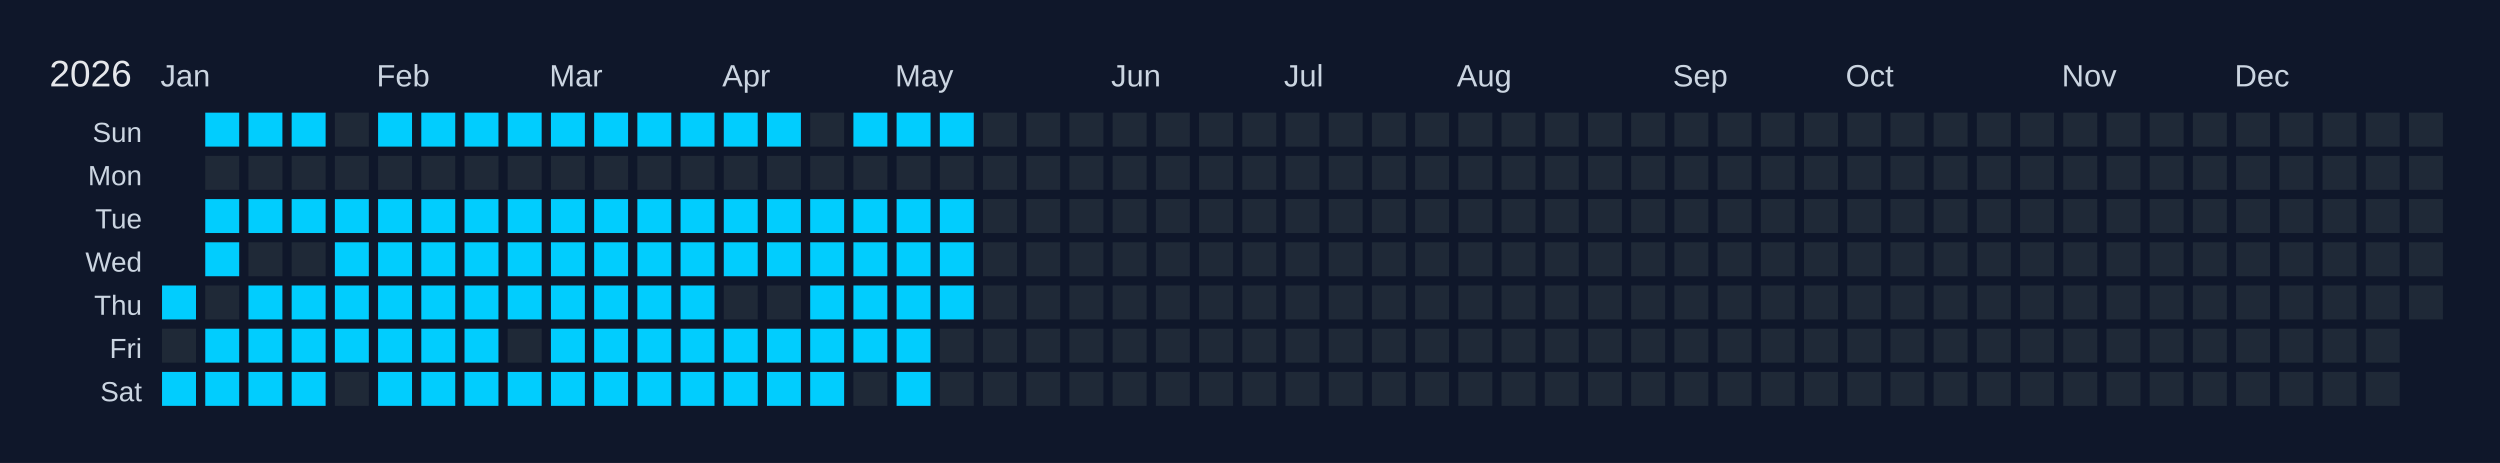
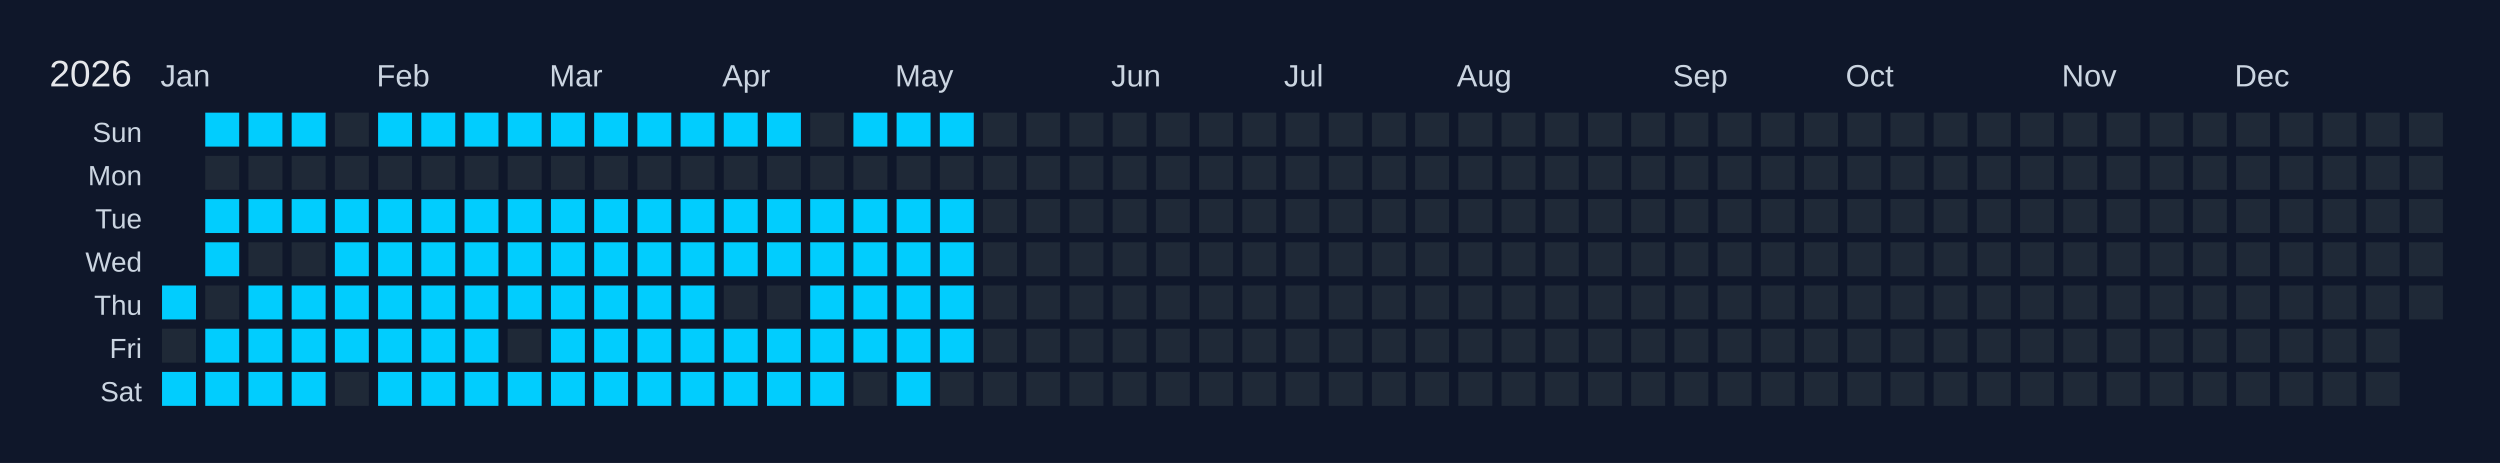
<svg xmlns="http://www.w3.org/2000/svg" width="810" height="150" viewBox="0 0 810 150">
  <rect width="810" height="150" fill="#0f172a" />
  <text x="16" y="28" font-size="12" fill="#e5e7eb" font-family="Arial, sans-serif">2026</text>
  <text x="52" y="28" font-size="10" fill="#cbd5e1" font-family="Arial, sans-serif">Jan</text>
  <text x="122" y="28" font-size="10" fill="#cbd5e1" font-family="Arial, sans-serif">Feb</text>
  <text x="178" y="28" font-size="10" fill="#cbd5e1" font-family="Arial, sans-serif">Mar</text>
  <text x="234" y="28" font-size="10" fill="#cbd5e1" font-family="Arial, sans-serif">Apr</text>
  <text x="290" y="28" font-size="10" fill="#cbd5e1" font-family="Arial, sans-serif">May</text>
  <text x="360" y="28" font-size="10" fill="#cbd5e1" font-family="Arial, sans-serif">Jun</text>
  <text x="416" y="28" font-size="10" fill="#cbd5e1" font-family="Arial, sans-serif">Jul</text>
  <text x="472" y="28" font-size="10" fill="#cbd5e1" font-family="Arial, sans-serif">Aug</text>
  <text x="542" y="28" font-size="10" fill="#cbd5e1" font-family="Arial, sans-serif">Sep</text>
  <text x="598" y="28" font-size="10" fill="#cbd5e1" font-family="Arial, sans-serif">Oct</text>
  <text x="668" y="28" font-size="10" fill="#cbd5e1" font-family="Arial, sans-serif">Nov</text>
  <text x="724" y="28" font-size="10" fill="#cbd5e1" font-family="Arial, sans-serif">Dec</text>
  <text x="46" y="46" font-size="9" fill="#cbd5e1" font-family="Arial, sans-serif" text-anchor="end">Sun</text>
  <text x="46" y="60" font-size="9" fill="#cbd5e1" font-family="Arial, sans-serif" text-anchor="end">Mon</text>
  <text x="46" y="74" font-size="9" fill="#cbd5e1" font-family="Arial, sans-serif" text-anchor="end">Tue</text>
  <text x="46" y="88" font-size="9" fill="#cbd5e1" font-family="Arial, sans-serif" text-anchor="end">Wed</text>
  <text x="46" y="102" font-size="9" fill="#cbd5e1" font-family="Arial, sans-serif" text-anchor="end">Thu</text>
  <text x="46" y="116" font-size="9" fill="#cbd5e1" font-family="Arial, sans-serif" text-anchor="end">Fri</text>
  <text x="46" y="130" font-size="9" fill="#cbd5e1" font-family="Arial, sans-serif" text-anchor="end">Sat</text>
  <g transform="translate(52,36)">
    <rect x="0" y="0" width="12" height="12" fill="#0f172a" stroke="#0f172a" stroke-width="1" />
    <rect x="0" y="14" width="12" height="12" fill="#0f172a" stroke="#0f172a" stroke-width="1" />
    <rect x="0" y="28" width="12" height="12" fill="#0f172a" stroke="#0f172a" stroke-width="1" />
    <rect x="0" y="42" width="12" height="12" fill="#0f172a" stroke="#0f172a" stroke-width="1" />
    <rect x="0" y="56" width="12" height="12" fill="#01cdfe" stroke="#0f172a" stroke-width="1" data-date="2026-01-01" />
    <rect x="0" y="70" width="12" height="12" fill="#1f2937" stroke="#0f172a" stroke-width="1" data-date="2026-01-02" />
    <rect x="0" y="84" width="12" height="12" fill="#01cdfe" stroke="#0f172a" stroke-width="1" data-date="2026-01-03" />
    <rect x="14" y="0" width="12" height="12" fill="#01cdfe" stroke="#0f172a" stroke-width="1" data-date="2026-01-04" />
    <rect x="14" y="14" width="12" height="12" fill="#1f2937" stroke="#0f172a" stroke-width="1" data-date="2026-01-05" />
    <rect x="14" y="28" width="12" height="12" fill="#01cdfe" stroke="#0f172a" stroke-width="1" data-date="2026-01-06" />
    <rect x="14" y="42" width="12" height="12" fill="#01cdfe" stroke="#0f172a" stroke-width="1" data-date="2026-01-07" />
    <rect x="14" y="56" width="12" height="12" fill="#1f2937" stroke="#0f172a" stroke-width="1" data-date="2026-01-08" />
    <rect x="14" y="70" width="12" height="12" fill="#01cdfe" stroke="#0f172a" stroke-width="1" data-date="2026-01-09" />
    <rect x="14" y="84" width="12" height="12" fill="#01cdfe" stroke="#0f172a" stroke-width="1" data-date="2026-01-10" />
    <rect x="28" y="0" width="12" height="12" fill="#01cdfe" stroke="#0f172a" stroke-width="1" data-date="2026-01-11" />
    <rect x="28" y="14" width="12" height="12" fill="#1f2937" stroke="#0f172a" stroke-width="1" data-date="2026-01-12" />
    <rect x="28" y="28" width="12" height="12" fill="#01cdfe" stroke="#0f172a" stroke-width="1" data-date="2026-01-13" />
    <rect x="28" y="42" width="12" height="12" fill="#1f2937" stroke="#0f172a" stroke-width="1" data-date="2026-01-14" />
    <rect x="28" y="56" width="12" height="12" fill="#01cdfe" stroke="#0f172a" stroke-width="1" data-date="2026-01-15" />
    <rect x="28" y="70" width="12" height="12" fill="#01cdfe" stroke="#0f172a" stroke-width="1" data-date="2026-01-16" />
    <rect x="28" y="84" width="12" height="12" fill="#01cdfe" stroke="#0f172a" stroke-width="1" data-date="2026-01-17" />
    <rect x="42" y="0" width="12" height="12" fill="#01cdfe" stroke="#0f172a" stroke-width="1" data-date="2026-01-18" />
    <rect x="42" y="14" width="12" height="12" fill="#1f2937" stroke="#0f172a" stroke-width="1" data-date="2026-01-19" />
    <rect x="42" y="28" width="12" height="12" fill="#01cdfe" stroke="#0f172a" stroke-width="1" data-date="2026-01-20" />
    <rect x="42" y="42" width="12" height="12" fill="#1f2937" stroke="#0f172a" stroke-width="1" data-date="2026-01-21" />
    <rect x="42" y="56" width="12" height="12" fill="#01cdfe" stroke="#0f172a" stroke-width="1" data-date="2026-01-22" />
    <rect x="42" y="70" width="12" height="12" fill="#01cdfe" stroke="#0f172a" stroke-width="1" data-date="2026-01-23" />
    <rect x="42" y="84" width="12" height="12" fill="#01cdfe" stroke="#0f172a" stroke-width="1" data-date="2026-01-24" />
    <rect x="56" y="0" width="12" height="12" fill="#1f2937" stroke="#0f172a" stroke-width="1" data-date="2026-01-25" />
    <rect x="56" y="14" width="12" height="12" fill="#1f2937" stroke="#0f172a" stroke-width="1" data-date="2026-01-26" />
    <rect x="56" y="28" width="12" height="12" fill="#01cdfe" stroke="#0f172a" stroke-width="1" data-date="2026-01-27" />
    <rect x="56" y="42" width="12" height="12" fill="#01cdfe" stroke="#0f172a" stroke-width="1" data-date="2026-01-28" />
    <rect x="56" y="56" width="12" height="12" fill="#01cdfe" stroke="#0f172a" stroke-width="1" data-date="2026-01-29" />
    <rect x="56" y="70" width="12" height="12" fill="#01cdfe" stroke="#0f172a" stroke-width="1" data-date="2026-01-30" />
    <rect x="56" y="84" width="12" height="12" fill="#1f2937" stroke="#0f172a" stroke-width="1" data-date="2026-01-31" />
    <rect x="70" y="0" width="12" height="12" fill="#01cdfe" stroke="#0f172a" stroke-width="1" data-date="2026-02-01" />
    <rect x="70" y="14" width="12" height="12" fill="#1f2937" stroke="#0f172a" stroke-width="1" data-date="2026-02-02" />
    <rect x="70" y="28" width="12" height="12" fill="#01cdfe" stroke="#0f172a" stroke-width="1" data-date="2026-02-03" />
    <rect x="70" y="42" width="12" height="12" fill="#01cdfe" stroke="#0f172a" stroke-width="1" data-date="2026-02-04" />
    <rect x="70" y="56" width="12" height="12" fill="#01cdfe" stroke="#0f172a" stroke-width="1" data-date="2026-02-05" />
    <rect x="70" y="70" width="12" height="12" fill="#01cdfe" stroke="#0f172a" stroke-width="1" data-date="2026-02-06" />
    <rect x="70" y="84" width="12" height="12" fill="#01cdfe" stroke="#0f172a" stroke-width="1" data-date="2026-02-07" />
    <rect x="84" y="0" width="12" height="12" fill="#01cdfe" stroke="#0f172a" stroke-width="1" data-date="2026-02-08" />
    <rect x="84" y="14" width="12" height="12" fill="#1f2937" stroke="#0f172a" stroke-width="1" data-date="2026-02-09" />
    <rect x="84" y="28" width="12" height="12" fill="#01cdfe" stroke="#0f172a" stroke-width="1" data-date="2026-02-10" />
    <rect x="84" y="42" width="12" height="12" fill="#01cdfe" stroke="#0f172a" stroke-width="1" data-date="2026-02-11" />
    <rect x="84" y="56" width="12" height="12" fill="#01cdfe" stroke="#0f172a" stroke-width="1" data-date="2026-02-12" />
    <rect x="84" y="70" width="12" height="12" fill="#01cdfe" stroke="#0f172a" stroke-width="1" data-date="2026-02-13" />
    <rect x="84" y="84" width="12" height="12" fill="#01cdfe" stroke="#0f172a" stroke-width="1" data-date="2026-02-14" />
    <rect x="98" y="0" width="12" height="12" fill="#01cdfe" stroke="#0f172a" stroke-width="1" data-date="2026-02-15" />
    <rect x="98" y="14" width="12" height="12" fill="#1f2937" stroke="#0f172a" stroke-width="1" data-date="2026-02-16" />
    <rect x="98" y="28" width="12" height="12" fill="#01cdfe" stroke="#0f172a" stroke-width="1" data-date="2026-02-17" />
    <rect x="98" y="42" width="12" height="12" fill="#01cdfe" stroke="#0f172a" stroke-width="1" data-date="2026-02-18" />
    <rect x="98" y="56" width="12" height="12" fill="#01cdfe" stroke="#0f172a" stroke-width="1" data-date="2026-02-19" />
    <rect x="98" y="70" width="12" height="12" fill="#01cdfe" stroke="#0f172a" stroke-width="1" data-date="2026-02-20" />
    <rect x="98" y="84" width="12" height="12" fill="#01cdfe" stroke="#0f172a" stroke-width="1" data-date="2026-02-21" />
    <rect x="112" y="0" width="12" height="12" fill="#01cdfe" stroke="#0f172a" stroke-width="1" data-date="2026-02-22" />
    <rect x="112" y="14" width="12" height="12" fill="#1f2937" stroke="#0f172a" stroke-width="1" data-date="2026-02-23" />
    <rect x="112" y="28" width="12" height="12" fill="#01cdfe" stroke="#0f172a" stroke-width="1" data-date="2026-02-24" />
    <rect x="112" y="42" width="12" height="12" fill="#01cdfe" stroke="#0f172a" stroke-width="1" data-date="2026-02-25" />
    <rect x="112" y="56" width="12" height="12" fill="#01cdfe" stroke="#0f172a" stroke-width="1" data-date="2026-02-26" />
    <rect x="112" y="70" width="12" height="12" fill="#1f2937" stroke="#0f172a" stroke-width="1" data-date="2026-02-27" />
    <rect x="112" y="84" width="12" height="12" fill="#01cdfe" stroke="#0f172a" stroke-width="1" data-date="2026-02-28" />
    <rect x="126" y="0" width="12" height="12" fill="#01cdfe" stroke="#0f172a" stroke-width="1" data-date="2026-03-01" />
    <rect x="126" y="14" width="12" height="12" fill="#1f2937" stroke="#0f172a" stroke-width="1" data-date="2026-03-02" />
    <rect x="126" y="28" width="12" height="12" fill="#01cdfe" stroke="#0f172a" stroke-width="1" data-date="2026-03-03" />
    <rect x="126" y="42" width="12" height="12" fill="#01cdfe" stroke="#0f172a" stroke-width="1" data-date="2026-03-04" />
    <rect x="126" y="56" width="12" height="12" fill="#01cdfe" stroke="#0f172a" stroke-width="1" data-date="2026-03-05" />
    <rect x="126" y="70" width="12" height="12" fill="#01cdfe" stroke="#0f172a" stroke-width="1" data-date="2026-03-06" />
    <rect x="126" y="84" width="12" height="12" fill="#01cdfe" stroke="#0f172a" stroke-width="1" data-date="2026-03-07" />
    <rect x="140" y="0" width="12" height="12" fill="#01cdfe" stroke="#0f172a" stroke-width="1" data-date="2026-03-08" />
    <rect x="140" y="14" width="12" height="12" fill="#1f2937" stroke="#0f172a" stroke-width="1" data-date="2026-03-09" />
    <rect x="140" y="28" width="12" height="12" fill="#01cdfe" stroke="#0f172a" stroke-width="1" data-date="2026-03-10" />
    <rect x="140" y="42" width="12" height="12" fill="#01cdfe" stroke="#0f172a" stroke-width="1" data-date="2026-03-11" />
    <rect x="140" y="56" width="12" height="12" fill="#01cdfe" stroke="#0f172a" stroke-width="1" data-date="2026-03-12" />
    <rect x="140" y="70" width="12" height="12" fill="#01cdfe" stroke="#0f172a" stroke-width="1" data-date="2026-03-13" />
    <rect x="140" y="84" width="12" height="12" fill="#01cdfe" stroke="#0f172a" stroke-width="1" data-date="2026-03-14" />
    <rect x="154" y="0" width="12" height="12" fill="#01cdfe" stroke="#0f172a" stroke-width="1" data-date="2026-03-15" />
    <rect x="154" y="14" width="12" height="12" fill="#1f2937" stroke="#0f172a" stroke-width="1" data-date="2026-03-16" />
    <rect x="154" y="28" width="12" height="12" fill="#01cdfe" stroke="#0f172a" stroke-width="1" data-date="2026-03-17" />
    <rect x="154" y="42" width="12" height="12" fill="#01cdfe" stroke="#0f172a" stroke-width="1" data-date="2026-03-18" />
    <rect x="154" y="56" width="12" height="12" fill="#01cdfe" stroke="#0f172a" stroke-width="1" data-date="2026-03-19" />
    <rect x="154" y="70" width="12" height="12" fill="#01cdfe" stroke="#0f172a" stroke-width="1" data-date="2026-03-20" />
    <rect x="154" y="84" width="12" height="12" fill="#01cdfe" stroke="#0f172a" stroke-width="1" data-date="2026-03-21" />
    <rect x="168" y="0" width="12" height="12" fill="#01cdfe" stroke="#0f172a" stroke-width="1" data-date="2026-03-22" />
    <rect x="168" y="14" width="12" height="12" fill="#1f2937" stroke="#0f172a" stroke-width="1" data-date="2026-03-23" />
    <rect x="168" y="28" width="12" height="12" fill="#01cdfe" stroke="#0f172a" stroke-width="1" data-date="2026-03-24" />
    <rect x="168" y="42" width="12" height="12" fill="#01cdfe" stroke="#0f172a" stroke-width="1" data-date="2026-03-25" />
    <rect x="168" y="56" width="12" height="12" fill="#01cdfe" stroke="#0f172a" stroke-width="1" data-date="2026-03-26" />
    <rect x="168" y="70" width="12" height="12" fill="#01cdfe" stroke="#0f172a" stroke-width="1" data-date="2026-03-27" />
    <rect x="168" y="84" width="12" height="12" fill="#01cdfe" stroke="#0f172a" stroke-width="1" data-date="2026-03-28" />
    <rect x="182" y="0" width="12" height="12" fill="#01cdfe" stroke="#0f172a" stroke-width="1" data-date="2026-03-29" />
    <rect x="182" y="14" width="12" height="12" fill="#1f2937" stroke="#0f172a" stroke-width="1" data-date="2026-03-30" />
    <rect x="182" y="28" width="12" height="12" fill="#01cdfe" stroke="#0f172a" stroke-width="1" data-date="2026-03-31" />
    <rect x="182" y="42" width="12" height="12" fill="#01cdfe" stroke="#0f172a" stroke-width="1" data-date="2026-04-01" />
    <rect x="182" y="56" width="12" height="12" fill="#1f2937" stroke="#0f172a" stroke-width="1" data-date="2026-04-02" />
    <rect x="182" y="70" width="12" height="12" fill="#01cdfe" stroke="#0f172a" stroke-width="1" data-date="2026-04-03" />
    <rect x="182" y="84" width="12" height="12" fill="#01cdfe" stroke="#0f172a" stroke-width="1" data-date="2026-04-04" />
    <rect x="196" y="0" width="12" height="12" fill="#01cdfe" stroke="#0f172a" stroke-width="1" data-date="2026-04-05" />
    <rect x="196" y="14" width="12" height="12" fill="#1f2937" stroke="#0f172a" stroke-width="1" data-date="2026-04-06" />
    <rect x="196" y="28" width="12" height="12" fill="#01cdfe" stroke="#0f172a" stroke-width="1" data-date="2026-04-07" />
    <rect x="196" y="42" width="12" height="12" fill="#01cdfe" stroke="#0f172a" stroke-width="1" data-date="2026-04-08" />
    <rect x="196" y="56" width="12" height="12" fill="#1f2937" stroke="#0f172a" stroke-width="1" data-date="2026-04-09" />
    <rect x="196" y="70" width="12" height="12" fill="#01cdfe" stroke="#0f172a" stroke-width="1" data-date="2026-04-10" />
    <rect x="196" y="84" width="12" height="12" fill="#01cdfe" stroke="#0f172a" stroke-width="1" data-date="2026-04-11" />
    <rect x="210" y="0" width="12" height="12" fill="#1f2937" stroke="#0f172a" stroke-width="1" data-date="2026-04-12" />
    <rect x="210" y="14" width="12" height="12" fill="#1f2937" stroke="#0f172a" stroke-width="1" data-date="2026-04-13" />
    <rect x="210" y="28" width="12" height="12" fill="#01cdfe" stroke="#0f172a" stroke-width="1" data-date="2026-04-14" />
    <rect x="210" y="42" width="12" height="12" fill="#01cdfe" stroke="#0f172a" stroke-width="1" data-date="2026-04-15" />
    <rect x="210" y="56" width="12" height="12" fill="#01cdfe" stroke="#0f172a" stroke-width="1" data-date="2026-04-16" />
    <rect x="210" y="70" width="12" height="12" fill="#01cdfe" stroke="#0f172a" stroke-width="1" data-date="2026-04-17" />
    <rect x="210" y="84" width="12" height="12" fill="#01cdfe" stroke="#0f172a" stroke-width="1" data-date="2026-04-18" />
    <rect x="224" y="0" width="12" height="12" fill="#01cdfe" stroke="#0f172a" stroke-width="1" data-date="2026-04-19" />
    <rect x="224" y="14" width="12" height="12" fill="#1f2937" stroke="#0f172a" stroke-width="1" data-date="2026-04-20" />
    <rect x="224" y="28" width="12" height="12" fill="#01cdfe" stroke="#0f172a" stroke-width="1" data-date="2026-04-21" />
    <rect x="224" y="42" width="12" height="12" fill="#01cdfe" stroke="#0f172a" stroke-width="1" data-date="2026-04-22" />
    <rect x="224" y="56" width="12" height="12" fill="#01cdfe" stroke="#0f172a" stroke-width="1" data-date="2026-04-23" />
    <rect x="224" y="70" width="12" height="12" fill="#01cdfe" stroke="#0f172a" stroke-width="1" data-date="2026-04-24" />
    <rect x="224" y="84" width="12" height="12" fill="#1f2937" stroke="#0f172a" stroke-width="1" data-date="2026-04-25" />
    <rect x="238" y="0" width="12" height="12" fill="#01cdfe" stroke="#0f172a" stroke-width="1" data-date="2026-04-26" />
    <rect x="238" y="14" width="12" height="12" fill="#1f2937" stroke="#0f172a" stroke-width="1" data-date="2026-04-27" />
    <rect x="238" y="28" width="12" height="12" fill="#01cdfe" stroke="#0f172a" stroke-width="1" data-date="2026-04-28" />
    <rect x="238" y="42" width="12" height="12" fill="#01cdfe" stroke="#0f172a" stroke-width="1" data-date="2026-04-29" />
    <rect x="238" y="56" width="12" height="12" fill="#01cdfe" stroke="#0f172a" stroke-width="1" data-date="2026-04-30" />
    <rect x="238" y="70" width="12" height="12" fill="#01cdfe" stroke="#0f172a" stroke-width="1" data-date="2026-05-01" />
    <rect x="238" y="84" width="12" height="12" fill="#01cdfe" stroke="#0f172a" stroke-width="1" data-date="2026-05-02" />
    <rect x="252" y="0" width="12" height="12" fill="#01cdfe" stroke="#0f172a" stroke-width="1" data-date="2026-05-03" />
    <rect x="252" y="14" width="12" height="12" fill="#1f2937" stroke="#0f172a" stroke-width="1" data-date="2026-05-04" />
    <rect x="252" y="28" width="12" height="12" fill="#01cdfe" stroke="#0f172a" stroke-width="1" data-date="2026-05-05" />
    <rect x="252" y="42" width="12" height="12" fill="#01cdfe" stroke="#0f172a" stroke-width="1" data-date="2026-05-06" />
    <rect x="252" y="56" width="12" height="12" fill="#01cdfe" stroke="#0f172a" stroke-width="1" data-date="2026-05-07" />
-     <rect x="252" y="70" width="12" height="12" fill="#1f2937" stroke="#0f172a" stroke-width="1" data-date="2026-05-08" />
+     <rect x="252" y="70" width="12" height="12" fill="#01cdfe" stroke="#0f172a" stroke-width="1" data-date="2026-05-08" />
    <rect x="252" y="84" width="12" height="12" fill="#1f2937" stroke="#0f172a" stroke-width="1" data-date="2026-05-09" />
    <rect x="266" y="0" width="12" height="12" fill="#1f2937" stroke="#0f172a" stroke-width="1" data-date="2026-05-10" />
    <rect x="266" y="14" width="12" height="12" fill="#1f2937" stroke="#0f172a" stroke-width="1" data-date="2026-05-11" />
    <rect x="266" y="28" width="12" height="12" fill="#1f2937" stroke="#0f172a" stroke-width="1" data-date="2026-05-12" />
    <rect x="266" y="42" width="12" height="12" fill="#1f2937" stroke="#0f172a" stroke-width="1" data-date="2026-05-13" />
    <rect x="266" y="56" width="12" height="12" fill="#1f2937" stroke="#0f172a" stroke-width="1" data-date="2026-05-14" />
    <rect x="266" y="70" width="12" height="12" fill="#1f2937" stroke="#0f172a" stroke-width="1" data-date="2026-05-15" />
    <rect x="266" y="84" width="12" height="12" fill="#1f2937" stroke="#0f172a" stroke-width="1" data-date="2026-05-16" />
    <rect x="280" y="0" width="12" height="12" fill="#1f2937" stroke="#0f172a" stroke-width="1" data-date="2026-05-17" />
    <rect x="280" y="14" width="12" height="12" fill="#1f2937" stroke="#0f172a" stroke-width="1" data-date="2026-05-18" />
    <rect x="280" y="28" width="12" height="12" fill="#1f2937" stroke="#0f172a" stroke-width="1" data-date="2026-05-19" />
    <rect x="280" y="42" width="12" height="12" fill="#1f2937" stroke="#0f172a" stroke-width="1" data-date="2026-05-20" />
    <rect x="280" y="56" width="12" height="12" fill="#1f2937" stroke="#0f172a" stroke-width="1" data-date="2026-05-21" />
    <rect x="280" y="70" width="12" height="12" fill="#1f2937" stroke="#0f172a" stroke-width="1" data-date="2026-05-22" />
    <rect x="280" y="84" width="12" height="12" fill="#1f2937" stroke="#0f172a" stroke-width="1" data-date="2026-05-23" />
    <rect x="294" y="0" width="12" height="12" fill="#1f2937" stroke="#0f172a" stroke-width="1" data-date="2026-05-24" />
    <rect x="294" y="14" width="12" height="12" fill="#1f2937" stroke="#0f172a" stroke-width="1" data-date="2026-05-25" />
    <rect x="294" y="28" width="12" height="12" fill="#1f2937" stroke="#0f172a" stroke-width="1" data-date="2026-05-26" />
    <rect x="294" y="42" width="12" height="12" fill="#1f2937" stroke="#0f172a" stroke-width="1" data-date="2026-05-27" />
    <rect x="294" y="56" width="12" height="12" fill="#1f2937" stroke="#0f172a" stroke-width="1" data-date="2026-05-28" />
    <rect x="294" y="70" width="12" height="12" fill="#1f2937" stroke="#0f172a" stroke-width="1" data-date="2026-05-29" />
    <rect x="294" y="84" width="12" height="12" fill="#1f2937" stroke="#0f172a" stroke-width="1" data-date="2026-05-30" />
    <rect x="308" y="0" width="12" height="12" fill="#1f2937" stroke="#0f172a" stroke-width="1" data-date="2026-05-31" />
    <rect x="308" y="14" width="12" height="12" fill="#1f2937" stroke="#0f172a" stroke-width="1" data-date="2026-06-01" />
    <rect x="308" y="28" width="12" height="12" fill="#1f2937" stroke="#0f172a" stroke-width="1" data-date="2026-06-02" />
    <rect x="308" y="42" width="12" height="12" fill="#1f2937" stroke="#0f172a" stroke-width="1" data-date="2026-06-03" />
    <rect x="308" y="56" width="12" height="12" fill="#1f2937" stroke="#0f172a" stroke-width="1" data-date="2026-06-04" />
    <rect x="308" y="70" width="12" height="12" fill="#1f2937" stroke="#0f172a" stroke-width="1" data-date="2026-06-05" />
    <rect x="308" y="84" width="12" height="12" fill="#1f2937" stroke="#0f172a" stroke-width="1" data-date="2026-06-06" />
    <rect x="322" y="0" width="12" height="12" fill="#1f2937" stroke="#0f172a" stroke-width="1" data-date="2026-06-07" />
    <rect x="322" y="14" width="12" height="12" fill="#1f2937" stroke="#0f172a" stroke-width="1" data-date="2026-06-08" />
    <rect x="322" y="28" width="12" height="12" fill="#1f2937" stroke="#0f172a" stroke-width="1" data-date="2026-06-09" />
    <rect x="322" y="42" width="12" height="12" fill="#1f2937" stroke="#0f172a" stroke-width="1" data-date="2026-06-10" />
    <rect x="322" y="56" width="12" height="12" fill="#1f2937" stroke="#0f172a" stroke-width="1" data-date="2026-06-11" />
    <rect x="322" y="70" width="12" height="12" fill="#1f2937" stroke="#0f172a" stroke-width="1" data-date="2026-06-12" />
    <rect x="322" y="84" width="12" height="12" fill="#1f2937" stroke="#0f172a" stroke-width="1" data-date="2026-06-13" />
    <rect x="336" y="0" width="12" height="12" fill="#1f2937" stroke="#0f172a" stroke-width="1" data-date="2026-06-14" />
    <rect x="336" y="14" width="12" height="12" fill="#1f2937" stroke="#0f172a" stroke-width="1" data-date="2026-06-15" />
    <rect x="336" y="28" width="12" height="12" fill="#1f2937" stroke="#0f172a" stroke-width="1" data-date="2026-06-16" />
    <rect x="336" y="42" width="12" height="12" fill="#1f2937" stroke="#0f172a" stroke-width="1" data-date="2026-06-17" />
    <rect x="336" y="56" width="12" height="12" fill="#1f2937" stroke="#0f172a" stroke-width="1" data-date="2026-06-18" />
    <rect x="336" y="70" width="12" height="12" fill="#1f2937" stroke="#0f172a" stroke-width="1" data-date="2026-06-19" />
    <rect x="336" y="84" width="12" height="12" fill="#1f2937" stroke="#0f172a" stroke-width="1" data-date="2026-06-20" />
    <rect x="350" y="0" width="12" height="12" fill="#1f2937" stroke="#0f172a" stroke-width="1" data-date="2026-06-21" />
    <rect x="350" y="14" width="12" height="12" fill="#1f2937" stroke="#0f172a" stroke-width="1" data-date="2026-06-22" />
    <rect x="350" y="28" width="12" height="12" fill="#1f2937" stroke="#0f172a" stroke-width="1" data-date="2026-06-23" />
    <rect x="350" y="42" width="12" height="12" fill="#1f2937" stroke="#0f172a" stroke-width="1" data-date="2026-06-24" />
    <rect x="350" y="56" width="12" height="12" fill="#1f2937" stroke="#0f172a" stroke-width="1" data-date="2026-06-25" />
    <rect x="350" y="70" width="12" height="12" fill="#1f2937" stroke="#0f172a" stroke-width="1" data-date="2026-06-26" />
    <rect x="350" y="84" width="12" height="12" fill="#1f2937" stroke="#0f172a" stroke-width="1" data-date="2026-06-27" />
    <rect x="364" y="0" width="12" height="12" fill="#1f2937" stroke="#0f172a" stroke-width="1" data-date="2026-06-28" />
    <rect x="364" y="14" width="12" height="12" fill="#1f2937" stroke="#0f172a" stroke-width="1" data-date="2026-06-29" />
    <rect x="364" y="28" width="12" height="12" fill="#1f2937" stroke="#0f172a" stroke-width="1" data-date="2026-06-30" />
    <rect x="364" y="42" width="12" height="12" fill="#1f2937" stroke="#0f172a" stroke-width="1" data-date="2026-07-01" />
    <rect x="364" y="56" width="12" height="12" fill="#1f2937" stroke="#0f172a" stroke-width="1" data-date="2026-07-02" />
    <rect x="364" y="70" width="12" height="12" fill="#1f2937" stroke="#0f172a" stroke-width="1" data-date="2026-07-03" />
    <rect x="364" y="84" width="12" height="12" fill="#1f2937" stroke="#0f172a" stroke-width="1" data-date="2026-07-04" />
    <rect x="378" y="0" width="12" height="12" fill="#1f2937" stroke="#0f172a" stroke-width="1" data-date="2026-07-05" />
    <rect x="378" y="14" width="12" height="12" fill="#1f2937" stroke="#0f172a" stroke-width="1" data-date="2026-07-06" />
    <rect x="378" y="28" width="12" height="12" fill="#1f2937" stroke="#0f172a" stroke-width="1" data-date="2026-07-07" />
    <rect x="378" y="42" width="12" height="12" fill="#1f2937" stroke="#0f172a" stroke-width="1" data-date="2026-07-08" />
    <rect x="378" y="56" width="12" height="12" fill="#1f2937" stroke="#0f172a" stroke-width="1" data-date="2026-07-09" />
    <rect x="378" y="70" width="12" height="12" fill="#1f2937" stroke="#0f172a" stroke-width="1" data-date="2026-07-10" />
    <rect x="378" y="84" width="12" height="12" fill="#1f2937" stroke="#0f172a" stroke-width="1" data-date="2026-07-11" />
    <rect x="392" y="0" width="12" height="12" fill="#1f2937" stroke="#0f172a" stroke-width="1" data-date="2026-07-12" />
    <rect x="392" y="14" width="12" height="12" fill="#1f2937" stroke="#0f172a" stroke-width="1" data-date="2026-07-13" />
    <rect x="392" y="28" width="12" height="12" fill="#1f2937" stroke="#0f172a" stroke-width="1" data-date="2026-07-14" />
    <rect x="392" y="42" width="12" height="12" fill="#1f2937" stroke="#0f172a" stroke-width="1" data-date="2026-07-15" />
    <rect x="392" y="56" width="12" height="12" fill="#1f2937" stroke="#0f172a" stroke-width="1" data-date="2026-07-16" />
    <rect x="392" y="70" width="12" height="12" fill="#1f2937" stroke="#0f172a" stroke-width="1" data-date="2026-07-17" />
    <rect x="392" y="84" width="12" height="12" fill="#1f2937" stroke="#0f172a" stroke-width="1" data-date="2026-07-18" />
    <rect x="406" y="0" width="12" height="12" fill="#1f2937" stroke="#0f172a" stroke-width="1" data-date="2026-07-19" />
    <rect x="406" y="14" width="12" height="12" fill="#1f2937" stroke="#0f172a" stroke-width="1" data-date="2026-07-20" />
    <rect x="406" y="28" width="12" height="12" fill="#1f2937" stroke="#0f172a" stroke-width="1" data-date="2026-07-21" />
    <rect x="406" y="42" width="12" height="12" fill="#1f2937" stroke="#0f172a" stroke-width="1" data-date="2026-07-22" />
    <rect x="406" y="56" width="12" height="12" fill="#1f2937" stroke="#0f172a" stroke-width="1" data-date="2026-07-23" />
    <rect x="406" y="70" width="12" height="12" fill="#1f2937" stroke="#0f172a" stroke-width="1" data-date="2026-07-24" />
    <rect x="406" y="84" width="12" height="12" fill="#1f2937" stroke="#0f172a" stroke-width="1" data-date="2026-07-25" />
    <rect x="420" y="0" width="12" height="12" fill="#1f2937" stroke="#0f172a" stroke-width="1" data-date="2026-07-26" />
    <rect x="420" y="14" width="12" height="12" fill="#1f2937" stroke="#0f172a" stroke-width="1" data-date="2026-07-27" />
    <rect x="420" y="28" width="12" height="12" fill="#1f2937" stroke="#0f172a" stroke-width="1" data-date="2026-07-28" />
    <rect x="420" y="42" width="12" height="12" fill="#1f2937" stroke="#0f172a" stroke-width="1" data-date="2026-07-29" />
    <rect x="420" y="56" width="12" height="12" fill="#1f2937" stroke="#0f172a" stroke-width="1" data-date="2026-07-30" />
    <rect x="420" y="70" width="12" height="12" fill="#1f2937" stroke="#0f172a" stroke-width="1" data-date="2026-07-31" />
    <rect x="420" y="84" width="12" height="12" fill="#1f2937" stroke="#0f172a" stroke-width="1" data-date="2026-08-01" />
    <rect x="434" y="0" width="12" height="12" fill="#1f2937" stroke="#0f172a" stroke-width="1" data-date="2026-08-02" />
    <rect x="434" y="14" width="12" height="12" fill="#1f2937" stroke="#0f172a" stroke-width="1" data-date="2026-08-03" />
    <rect x="434" y="28" width="12" height="12" fill="#1f2937" stroke="#0f172a" stroke-width="1" data-date="2026-08-04" />
    <rect x="434" y="42" width="12" height="12" fill="#1f2937" stroke="#0f172a" stroke-width="1" data-date="2026-08-05" />
    <rect x="434" y="56" width="12" height="12" fill="#1f2937" stroke="#0f172a" stroke-width="1" data-date="2026-08-06" />
    <rect x="434" y="70" width="12" height="12" fill="#1f2937" stroke="#0f172a" stroke-width="1" data-date="2026-08-07" />
    <rect x="434" y="84" width="12" height="12" fill="#1f2937" stroke="#0f172a" stroke-width="1" data-date="2026-08-08" />
    <rect x="448" y="0" width="12" height="12" fill="#1f2937" stroke="#0f172a" stroke-width="1" data-date="2026-08-09" />
    <rect x="448" y="14" width="12" height="12" fill="#1f2937" stroke="#0f172a" stroke-width="1" data-date="2026-08-10" />
    <rect x="448" y="28" width="12" height="12" fill="#1f2937" stroke="#0f172a" stroke-width="1" data-date="2026-08-11" />
    <rect x="448" y="42" width="12" height="12" fill="#1f2937" stroke="#0f172a" stroke-width="1" data-date="2026-08-12" />
    <rect x="448" y="56" width="12" height="12" fill="#1f2937" stroke="#0f172a" stroke-width="1" data-date="2026-08-13" />
    <rect x="448" y="70" width="12" height="12" fill="#1f2937" stroke="#0f172a" stroke-width="1" data-date="2026-08-14" />
    <rect x="448" y="84" width="12" height="12" fill="#1f2937" stroke="#0f172a" stroke-width="1" data-date="2026-08-15" />
    <rect x="462" y="0" width="12" height="12" fill="#1f2937" stroke="#0f172a" stroke-width="1" data-date="2026-08-16" />
    <rect x="462" y="14" width="12" height="12" fill="#1f2937" stroke="#0f172a" stroke-width="1" data-date="2026-08-17" />
    <rect x="462" y="28" width="12" height="12" fill="#1f2937" stroke="#0f172a" stroke-width="1" data-date="2026-08-18" />
    <rect x="462" y="42" width="12" height="12" fill="#1f2937" stroke="#0f172a" stroke-width="1" data-date="2026-08-19" />
    <rect x="462" y="56" width="12" height="12" fill="#1f2937" stroke="#0f172a" stroke-width="1" data-date="2026-08-20" />
    <rect x="462" y="70" width="12" height="12" fill="#1f2937" stroke="#0f172a" stroke-width="1" data-date="2026-08-21" />
    <rect x="462" y="84" width="12" height="12" fill="#1f2937" stroke="#0f172a" stroke-width="1" data-date="2026-08-22" />
    <rect x="476" y="0" width="12" height="12" fill="#1f2937" stroke="#0f172a" stroke-width="1" data-date="2026-08-23" />
    <rect x="476" y="14" width="12" height="12" fill="#1f2937" stroke="#0f172a" stroke-width="1" data-date="2026-08-24" />
    <rect x="476" y="28" width="12" height="12" fill="#1f2937" stroke="#0f172a" stroke-width="1" data-date="2026-08-25" />
    <rect x="476" y="42" width="12" height="12" fill="#1f2937" stroke="#0f172a" stroke-width="1" data-date="2026-08-26" />
    <rect x="476" y="56" width="12" height="12" fill="#1f2937" stroke="#0f172a" stroke-width="1" data-date="2026-08-27" />
    <rect x="476" y="70" width="12" height="12" fill="#1f2937" stroke="#0f172a" stroke-width="1" data-date="2026-08-28" />
    <rect x="476" y="84" width="12" height="12" fill="#1f2937" stroke="#0f172a" stroke-width="1" data-date="2026-08-29" />
    <rect x="490" y="0" width="12" height="12" fill="#1f2937" stroke="#0f172a" stroke-width="1" data-date="2026-08-30" />
    <rect x="490" y="14" width="12" height="12" fill="#1f2937" stroke="#0f172a" stroke-width="1" data-date="2026-08-31" />
    <rect x="490" y="28" width="12" height="12" fill="#1f2937" stroke="#0f172a" stroke-width="1" data-date="2026-09-01" />
    <rect x="490" y="42" width="12" height="12" fill="#1f2937" stroke="#0f172a" stroke-width="1" data-date="2026-09-02" />
    <rect x="490" y="56" width="12" height="12" fill="#1f2937" stroke="#0f172a" stroke-width="1" data-date="2026-09-03" />
    <rect x="490" y="70" width="12" height="12" fill="#1f2937" stroke="#0f172a" stroke-width="1" data-date="2026-09-04" />
    <rect x="490" y="84" width="12" height="12" fill="#1f2937" stroke="#0f172a" stroke-width="1" data-date="2026-09-05" />
    <rect x="504" y="0" width="12" height="12" fill="#1f2937" stroke="#0f172a" stroke-width="1" data-date="2026-09-06" />
    <rect x="504" y="14" width="12" height="12" fill="#1f2937" stroke="#0f172a" stroke-width="1" data-date="2026-09-07" />
    <rect x="504" y="28" width="12" height="12" fill="#1f2937" stroke="#0f172a" stroke-width="1" data-date="2026-09-08" />
    <rect x="504" y="42" width="12" height="12" fill="#1f2937" stroke="#0f172a" stroke-width="1" data-date="2026-09-09" />
    <rect x="504" y="56" width="12" height="12" fill="#1f2937" stroke="#0f172a" stroke-width="1" data-date="2026-09-10" />
    <rect x="504" y="70" width="12" height="12" fill="#1f2937" stroke="#0f172a" stroke-width="1" data-date="2026-09-11" />
    <rect x="504" y="84" width="12" height="12" fill="#1f2937" stroke="#0f172a" stroke-width="1" data-date="2026-09-12" />
    <rect x="518" y="0" width="12" height="12" fill="#1f2937" stroke="#0f172a" stroke-width="1" data-date="2026-09-13" />
    <rect x="518" y="14" width="12" height="12" fill="#1f2937" stroke="#0f172a" stroke-width="1" data-date="2026-09-14" />
    <rect x="518" y="28" width="12" height="12" fill="#1f2937" stroke="#0f172a" stroke-width="1" data-date="2026-09-15" />
    <rect x="518" y="42" width="12" height="12" fill="#1f2937" stroke="#0f172a" stroke-width="1" data-date="2026-09-16" />
    <rect x="518" y="56" width="12" height="12" fill="#1f2937" stroke="#0f172a" stroke-width="1" data-date="2026-09-17" />
    <rect x="518" y="70" width="12" height="12" fill="#1f2937" stroke="#0f172a" stroke-width="1" data-date="2026-09-18" />
    <rect x="518" y="84" width="12" height="12" fill="#1f2937" stroke="#0f172a" stroke-width="1" data-date="2026-09-19" />
    <rect x="532" y="0" width="12" height="12" fill="#1f2937" stroke="#0f172a" stroke-width="1" data-date="2026-09-20" />
    <rect x="532" y="14" width="12" height="12" fill="#1f2937" stroke="#0f172a" stroke-width="1" data-date="2026-09-21" />
    <rect x="532" y="28" width="12" height="12" fill="#1f2937" stroke="#0f172a" stroke-width="1" data-date="2026-09-22" />
    <rect x="532" y="42" width="12" height="12" fill="#1f2937" stroke="#0f172a" stroke-width="1" data-date="2026-09-23" />
    <rect x="532" y="56" width="12" height="12" fill="#1f2937" stroke="#0f172a" stroke-width="1" data-date="2026-09-24" />
    <rect x="532" y="70" width="12" height="12" fill="#1f2937" stroke="#0f172a" stroke-width="1" data-date="2026-09-25" />
    <rect x="532" y="84" width="12" height="12" fill="#1f2937" stroke="#0f172a" stroke-width="1" data-date="2026-09-26" />
    <rect x="546" y="0" width="12" height="12" fill="#1f2937" stroke="#0f172a" stroke-width="1" data-date="2026-09-27" />
    <rect x="546" y="14" width="12" height="12" fill="#1f2937" stroke="#0f172a" stroke-width="1" data-date="2026-09-28" />
    <rect x="546" y="28" width="12" height="12" fill="#1f2937" stroke="#0f172a" stroke-width="1" data-date="2026-09-29" />
    <rect x="546" y="42" width="12" height="12" fill="#1f2937" stroke="#0f172a" stroke-width="1" data-date="2026-09-30" />
    <rect x="546" y="56" width="12" height="12" fill="#1f2937" stroke="#0f172a" stroke-width="1" data-date="2026-10-01" />
    <rect x="546" y="70" width="12" height="12" fill="#1f2937" stroke="#0f172a" stroke-width="1" data-date="2026-10-02" />
    <rect x="546" y="84" width="12" height="12" fill="#1f2937" stroke="#0f172a" stroke-width="1" data-date="2026-10-03" />
    <rect x="560" y="0" width="12" height="12" fill="#1f2937" stroke="#0f172a" stroke-width="1" data-date="2026-10-04" />
    <rect x="560" y="14" width="12" height="12" fill="#1f2937" stroke="#0f172a" stroke-width="1" data-date="2026-10-05" />
    <rect x="560" y="28" width="12" height="12" fill="#1f2937" stroke="#0f172a" stroke-width="1" data-date="2026-10-06" />
    <rect x="560" y="42" width="12" height="12" fill="#1f2937" stroke="#0f172a" stroke-width="1" data-date="2026-10-07" />
    <rect x="560" y="56" width="12" height="12" fill="#1f2937" stroke="#0f172a" stroke-width="1" data-date="2026-10-08" />
    <rect x="560" y="70" width="12" height="12" fill="#1f2937" stroke="#0f172a" stroke-width="1" data-date="2026-10-09" />
    <rect x="560" y="84" width="12" height="12" fill="#1f2937" stroke="#0f172a" stroke-width="1" data-date="2026-10-10" />
    <rect x="574" y="0" width="12" height="12" fill="#1f2937" stroke="#0f172a" stroke-width="1" data-date="2026-10-11" />
    <rect x="574" y="14" width="12" height="12" fill="#1f2937" stroke="#0f172a" stroke-width="1" data-date="2026-10-12" />
    <rect x="574" y="28" width="12" height="12" fill="#1f2937" stroke="#0f172a" stroke-width="1" data-date="2026-10-13" />
    <rect x="574" y="42" width="12" height="12" fill="#1f2937" stroke="#0f172a" stroke-width="1" data-date="2026-10-14" />
    <rect x="574" y="56" width="12" height="12" fill="#1f2937" stroke="#0f172a" stroke-width="1" data-date="2026-10-15" />
    <rect x="574" y="70" width="12" height="12" fill="#1f2937" stroke="#0f172a" stroke-width="1" data-date="2026-10-16" />
    <rect x="574" y="84" width="12" height="12" fill="#1f2937" stroke="#0f172a" stroke-width="1" data-date="2026-10-17" />
    <rect x="588" y="0" width="12" height="12" fill="#1f2937" stroke="#0f172a" stroke-width="1" data-date="2026-10-18" />
    <rect x="588" y="14" width="12" height="12" fill="#1f2937" stroke="#0f172a" stroke-width="1" data-date="2026-10-19" />
    <rect x="588" y="28" width="12" height="12" fill="#1f2937" stroke="#0f172a" stroke-width="1" data-date="2026-10-20" />
    <rect x="588" y="42" width="12" height="12" fill="#1f2937" stroke="#0f172a" stroke-width="1" data-date="2026-10-21" />
    <rect x="588" y="56" width="12" height="12" fill="#1f2937" stroke="#0f172a" stroke-width="1" data-date="2026-10-22" />
    <rect x="588" y="70" width="12" height="12" fill="#1f2937" stroke="#0f172a" stroke-width="1" data-date="2026-10-23" />
    <rect x="588" y="84" width="12" height="12" fill="#1f2937" stroke="#0f172a" stroke-width="1" data-date="2026-10-24" />
    <rect x="602" y="0" width="12" height="12" fill="#1f2937" stroke="#0f172a" stroke-width="1" data-date="2026-10-25" />
    <rect x="602" y="14" width="12" height="12" fill="#1f2937" stroke="#0f172a" stroke-width="1" data-date="2026-10-26" />
    <rect x="602" y="28" width="12" height="12" fill="#1f2937" stroke="#0f172a" stroke-width="1" data-date="2026-10-27" />
    <rect x="602" y="42" width="12" height="12" fill="#1f2937" stroke="#0f172a" stroke-width="1" data-date="2026-10-28" />
    <rect x="602" y="56" width="12" height="12" fill="#1f2937" stroke="#0f172a" stroke-width="1" data-date="2026-10-29" />
    <rect x="602" y="70" width="12" height="12" fill="#1f2937" stroke="#0f172a" stroke-width="1" data-date="2026-10-30" />
    <rect x="602" y="84" width="12" height="12" fill="#1f2937" stroke="#0f172a" stroke-width="1" data-date="2026-10-31" />
    <rect x="616" y="0" width="12" height="12" fill="#1f2937" stroke="#0f172a" stroke-width="1" data-date="2026-11-01" />
    <rect x="616" y="14" width="12" height="12" fill="#1f2937" stroke="#0f172a" stroke-width="1" data-date="2026-11-02" />
    <rect x="616" y="28" width="12" height="12" fill="#1f2937" stroke="#0f172a" stroke-width="1" data-date="2026-11-03" />
    <rect x="616" y="42" width="12" height="12" fill="#1f2937" stroke="#0f172a" stroke-width="1" data-date="2026-11-04" />
    <rect x="616" y="56" width="12" height="12" fill="#1f2937" stroke="#0f172a" stroke-width="1" data-date="2026-11-05" />
    <rect x="616" y="70" width="12" height="12" fill="#1f2937" stroke="#0f172a" stroke-width="1" data-date="2026-11-06" />
    <rect x="616" y="84" width="12" height="12" fill="#1f2937" stroke="#0f172a" stroke-width="1" data-date="2026-11-07" />
    <rect x="630" y="0" width="12" height="12" fill="#1f2937" stroke="#0f172a" stroke-width="1" data-date="2026-11-08" />
    <rect x="630" y="14" width="12" height="12" fill="#1f2937" stroke="#0f172a" stroke-width="1" data-date="2026-11-09" />
    <rect x="630" y="28" width="12" height="12" fill="#1f2937" stroke="#0f172a" stroke-width="1" data-date="2026-11-10" />
    <rect x="630" y="42" width="12" height="12" fill="#1f2937" stroke="#0f172a" stroke-width="1" data-date="2026-11-11" />
    <rect x="630" y="56" width="12" height="12" fill="#1f2937" stroke="#0f172a" stroke-width="1" data-date="2026-11-12" />
    <rect x="630" y="70" width="12" height="12" fill="#1f2937" stroke="#0f172a" stroke-width="1" data-date="2026-11-13" />
    <rect x="630" y="84" width="12" height="12" fill="#1f2937" stroke="#0f172a" stroke-width="1" data-date="2026-11-14" />
    <rect x="644" y="0" width="12" height="12" fill="#1f2937" stroke="#0f172a" stroke-width="1" data-date="2026-11-15" />
    <rect x="644" y="14" width="12" height="12" fill="#1f2937" stroke="#0f172a" stroke-width="1" data-date="2026-11-16" />
    <rect x="644" y="28" width="12" height="12" fill="#1f2937" stroke="#0f172a" stroke-width="1" data-date="2026-11-17" />
    <rect x="644" y="42" width="12" height="12" fill="#1f2937" stroke="#0f172a" stroke-width="1" data-date="2026-11-18" />
    <rect x="644" y="56" width="12" height="12" fill="#1f2937" stroke="#0f172a" stroke-width="1" data-date="2026-11-19" />
    <rect x="644" y="70" width="12" height="12" fill="#1f2937" stroke="#0f172a" stroke-width="1" data-date="2026-11-20" />
    <rect x="644" y="84" width="12" height="12" fill="#1f2937" stroke="#0f172a" stroke-width="1" data-date="2026-11-21" />
    <rect x="658" y="0" width="12" height="12" fill="#1f2937" stroke="#0f172a" stroke-width="1" data-date="2026-11-22" />
    <rect x="658" y="14" width="12" height="12" fill="#1f2937" stroke="#0f172a" stroke-width="1" data-date="2026-11-23" />
    <rect x="658" y="28" width="12" height="12" fill="#1f2937" stroke="#0f172a" stroke-width="1" data-date="2026-11-24" />
    <rect x="658" y="42" width="12" height="12" fill="#1f2937" stroke="#0f172a" stroke-width="1" data-date="2026-11-25" />
    <rect x="658" y="56" width="12" height="12" fill="#1f2937" stroke="#0f172a" stroke-width="1" data-date="2026-11-26" />
    <rect x="658" y="70" width="12" height="12" fill="#1f2937" stroke="#0f172a" stroke-width="1" data-date="2026-11-27" />
    <rect x="658" y="84" width="12" height="12" fill="#1f2937" stroke="#0f172a" stroke-width="1" data-date="2026-11-28" />
    <rect x="672" y="0" width="12" height="12" fill="#1f2937" stroke="#0f172a" stroke-width="1" data-date="2026-11-29" />
    <rect x="672" y="14" width="12" height="12" fill="#1f2937" stroke="#0f172a" stroke-width="1" data-date="2026-11-30" />
    <rect x="672" y="28" width="12" height="12" fill="#1f2937" stroke="#0f172a" stroke-width="1" data-date="2026-12-01" />
    <rect x="672" y="42" width="12" height="12" fill="#1f2937" stroke="#0f172a" stroke-width="1" data-date="2026-12-02" />
    <rect x="672" y="56" width="12" height="12" fill="#1f2937" stroke="#0f172a" stroke-width="1" data-date="2026-12-03" />
    <rect x="672" y="70" width="12" height="12" fill="#1f2937" stroke="#0f172a" stroke-width="1" data-date="2026-12-04" />
    <rect x="672" y="84" width="12" height="12" fill="#1f2937" stroke="#0f172a" stroke-width="1" data-date="2026-12-05" />
    <rect x="686" y="0" width="12" height="12" fill="#1f2937" stroke="#0f172a" stroke-width="1" data-date="2026-12-06" />
    <rect x="686" y="14" width="12" height="12" fill="#1f2937" stroke="#0f172a" stroke-width="1" data-date="2026-12-07" />
    <rect x="686" y="28" width="12" height="12" fill="#1f2937" stroke="#0f172a" stroke-width="1" data-date="2026-12-08" />
    <rect x="686" y="42" width="12" height="12" fill="#1f2937" stroke="#0f172a" stroke-width="1" data-date="2026-12-09" />
    <rect x="686" y="56" width="12" height="12" fill="#1f2937" stroke="#0f172a" stroke-width="1" data-date="2026-12-10" />
    <rect x="686" y="70" width="12" height="12" fill="#1f2937" stroke="#0f172a" stroke-width="1" data-date="2026-12-11" />
    <rect x="686" y="84" width="12" height="12" fill="#1f2937" stroke="#0f172a" stroke-width="1" data-date="2026-12-12" />
    <rect x="700" y="0" width="12" height="12" fill="#1f2937" stroke="#0f172a" stroke-width="1" data-date="2026-12-13" />
    <rect x="700" y="14" width="12" height="12" fill="#1f2937" stroke="#0f172a" stroke-width="1" data-date="2026-12-14" />
    <rect x="700" y="28" width="12" height="12" fill="#1f2937" stroke="#0f172a" stroke-width="1" data-date="2026-12-15" />
    <rect x="700" y="42" width="12" height="12" fill="#1f2937" stroke="#0f172a" stroke-width="1" data-date="2026-12-16" />
    <rect x="700" y="56" width="12" height="12" fill="#1f2937" stroke="#0f172a" stroke-width="1" data-date="2026-12-17" />
    <rect x="700" y="70" width="12" height="12" fill="#1f2937" stroke="#0f172a" stroke-width="1" data-date="2026-12-18" />
    <rect x="700" y="84" width="12" height="12" fill="#1f2937" stroke="#0f172a" stroke-width="1" data-date="2026-12-19" />
    <rect x="714" y="0" width="12" height="12" fill="#1f2937" stroke="#0f172a" stroke-width="1" data-date="2026-12-20" />
    <rect x="714" y="14" width="12" height="12" fill="#1f2937" stroke="#0f172a" stroke-width="1" data-date="2026-12-21" />
    <rect x="714" y="28" width="12" height="12" fill="#1f2937" stroke="#0f172a" stroke-width="1" data-date="2026-12-22" />
    <rect x="714" y="42" width="12" height="12" fill="#1f2937" stroke="#0f172a" stroke-width="1" data-date="2026-12-23" />
    <rect x="714" y="56" width="12" height="12" fill="#1f2937" stroke="#0f172a" stroke-width="1" data-date="2026-12-24" />
    <rect x="714" y="70" width="12" height="12" fill="#1f2937" stroke="#0f172a" stroke-width="1" data-date="2026-12-25" />
    <rect x="714" y="84" width="12" height="12" fill="#1f2937" stroke="#0f172a" stroke-width="1" data-date="2026-12-26" />
    <rect x="728" y="0" width="12" height="12" fill="#1f2937" stroke="#0f172a" stroke-width="1" data-date="2026-12-27" />
    <rect x="728" y="14" width="12" height="12" fill="#1f2937" stroke="#0f172a" stroke-width="1" data-date="2026-12-28" />
    <rect x="728" y="28" width="12" height="12" fill="#1f2937" stroke="#0f172a" stroke-width="1" data-date="2026-12-29" />
    <rect x="728" y="42" width="12" height="12" fill="#1f2937" stroke="#0f172a" stroke-width="1" data-date="2026-12-30" />
    <rect x="728" y="56" width="12" height="12" fill="#1f2937" stroke="#0f172a" stroke-width="1" data-date="2026-12-31" />
    <rect x="728" y="70" width="12" height="12" fill="#0f172a" stroke="#0f172a" stroke-width="1" />
    <rect x="728" y="84" width="12" height="12" fill="#0f172a" stroke="#0f172a" stroke-width="1" />
  </g>
</svg>
